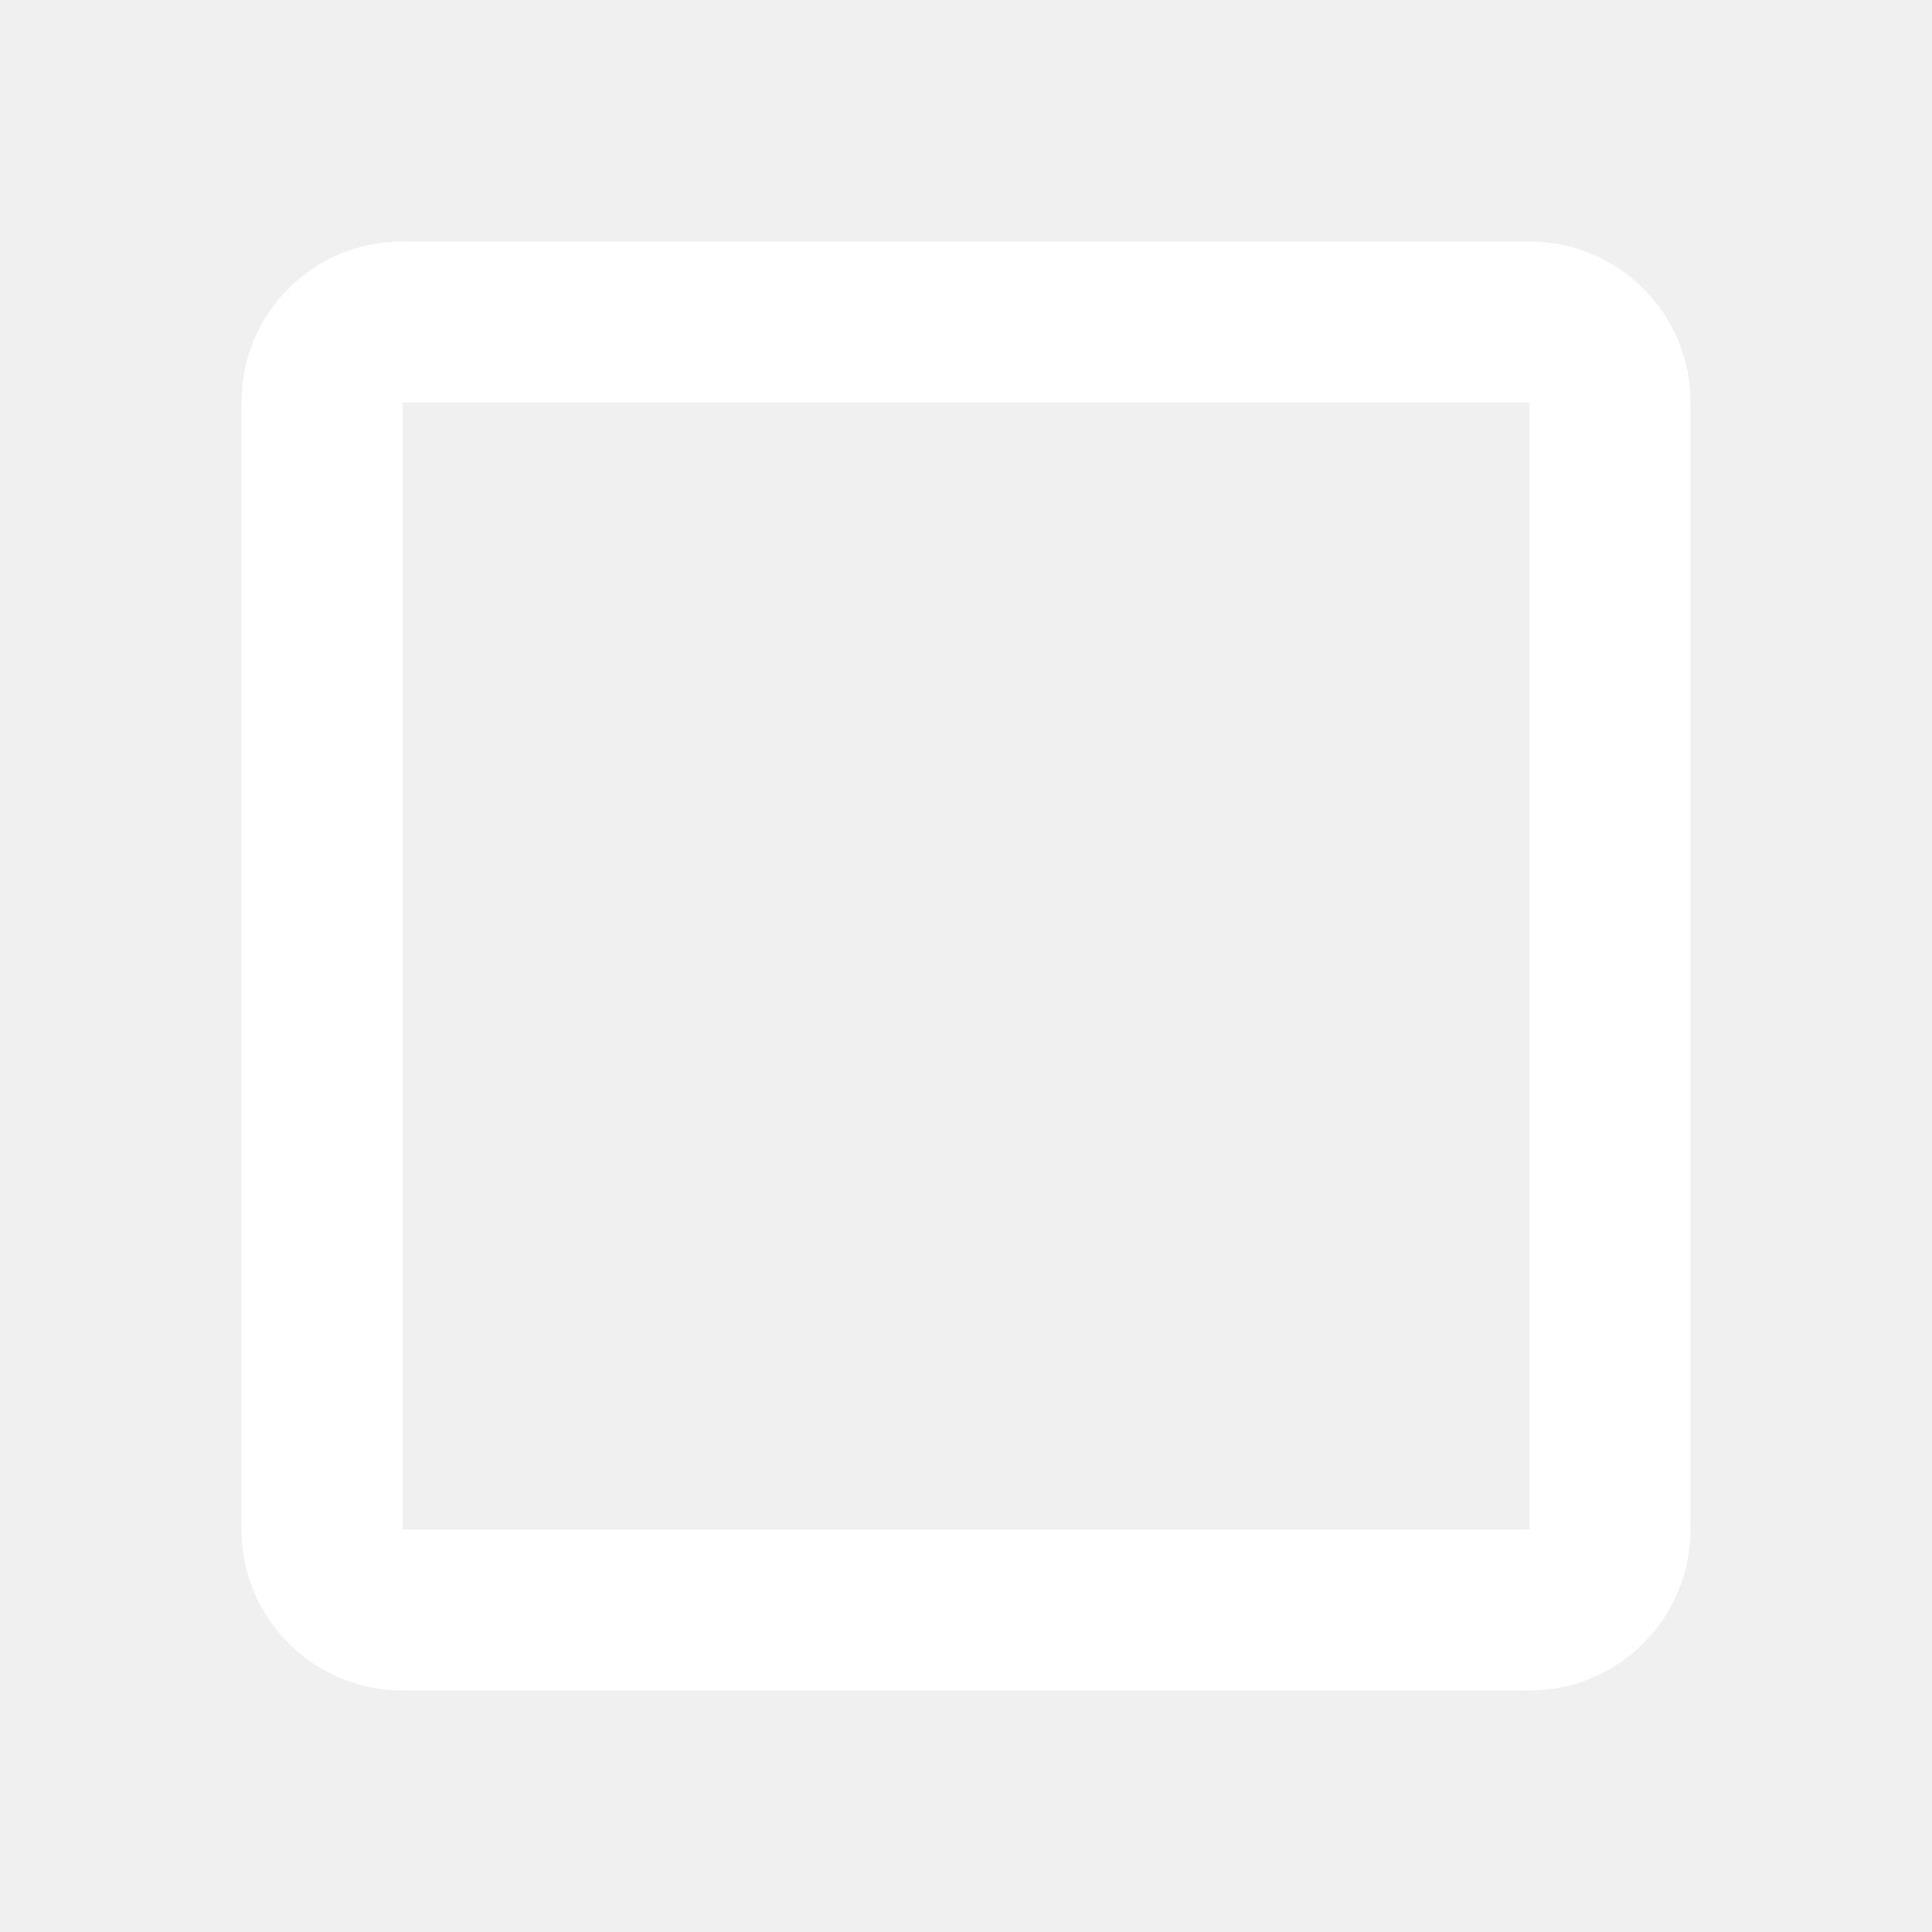
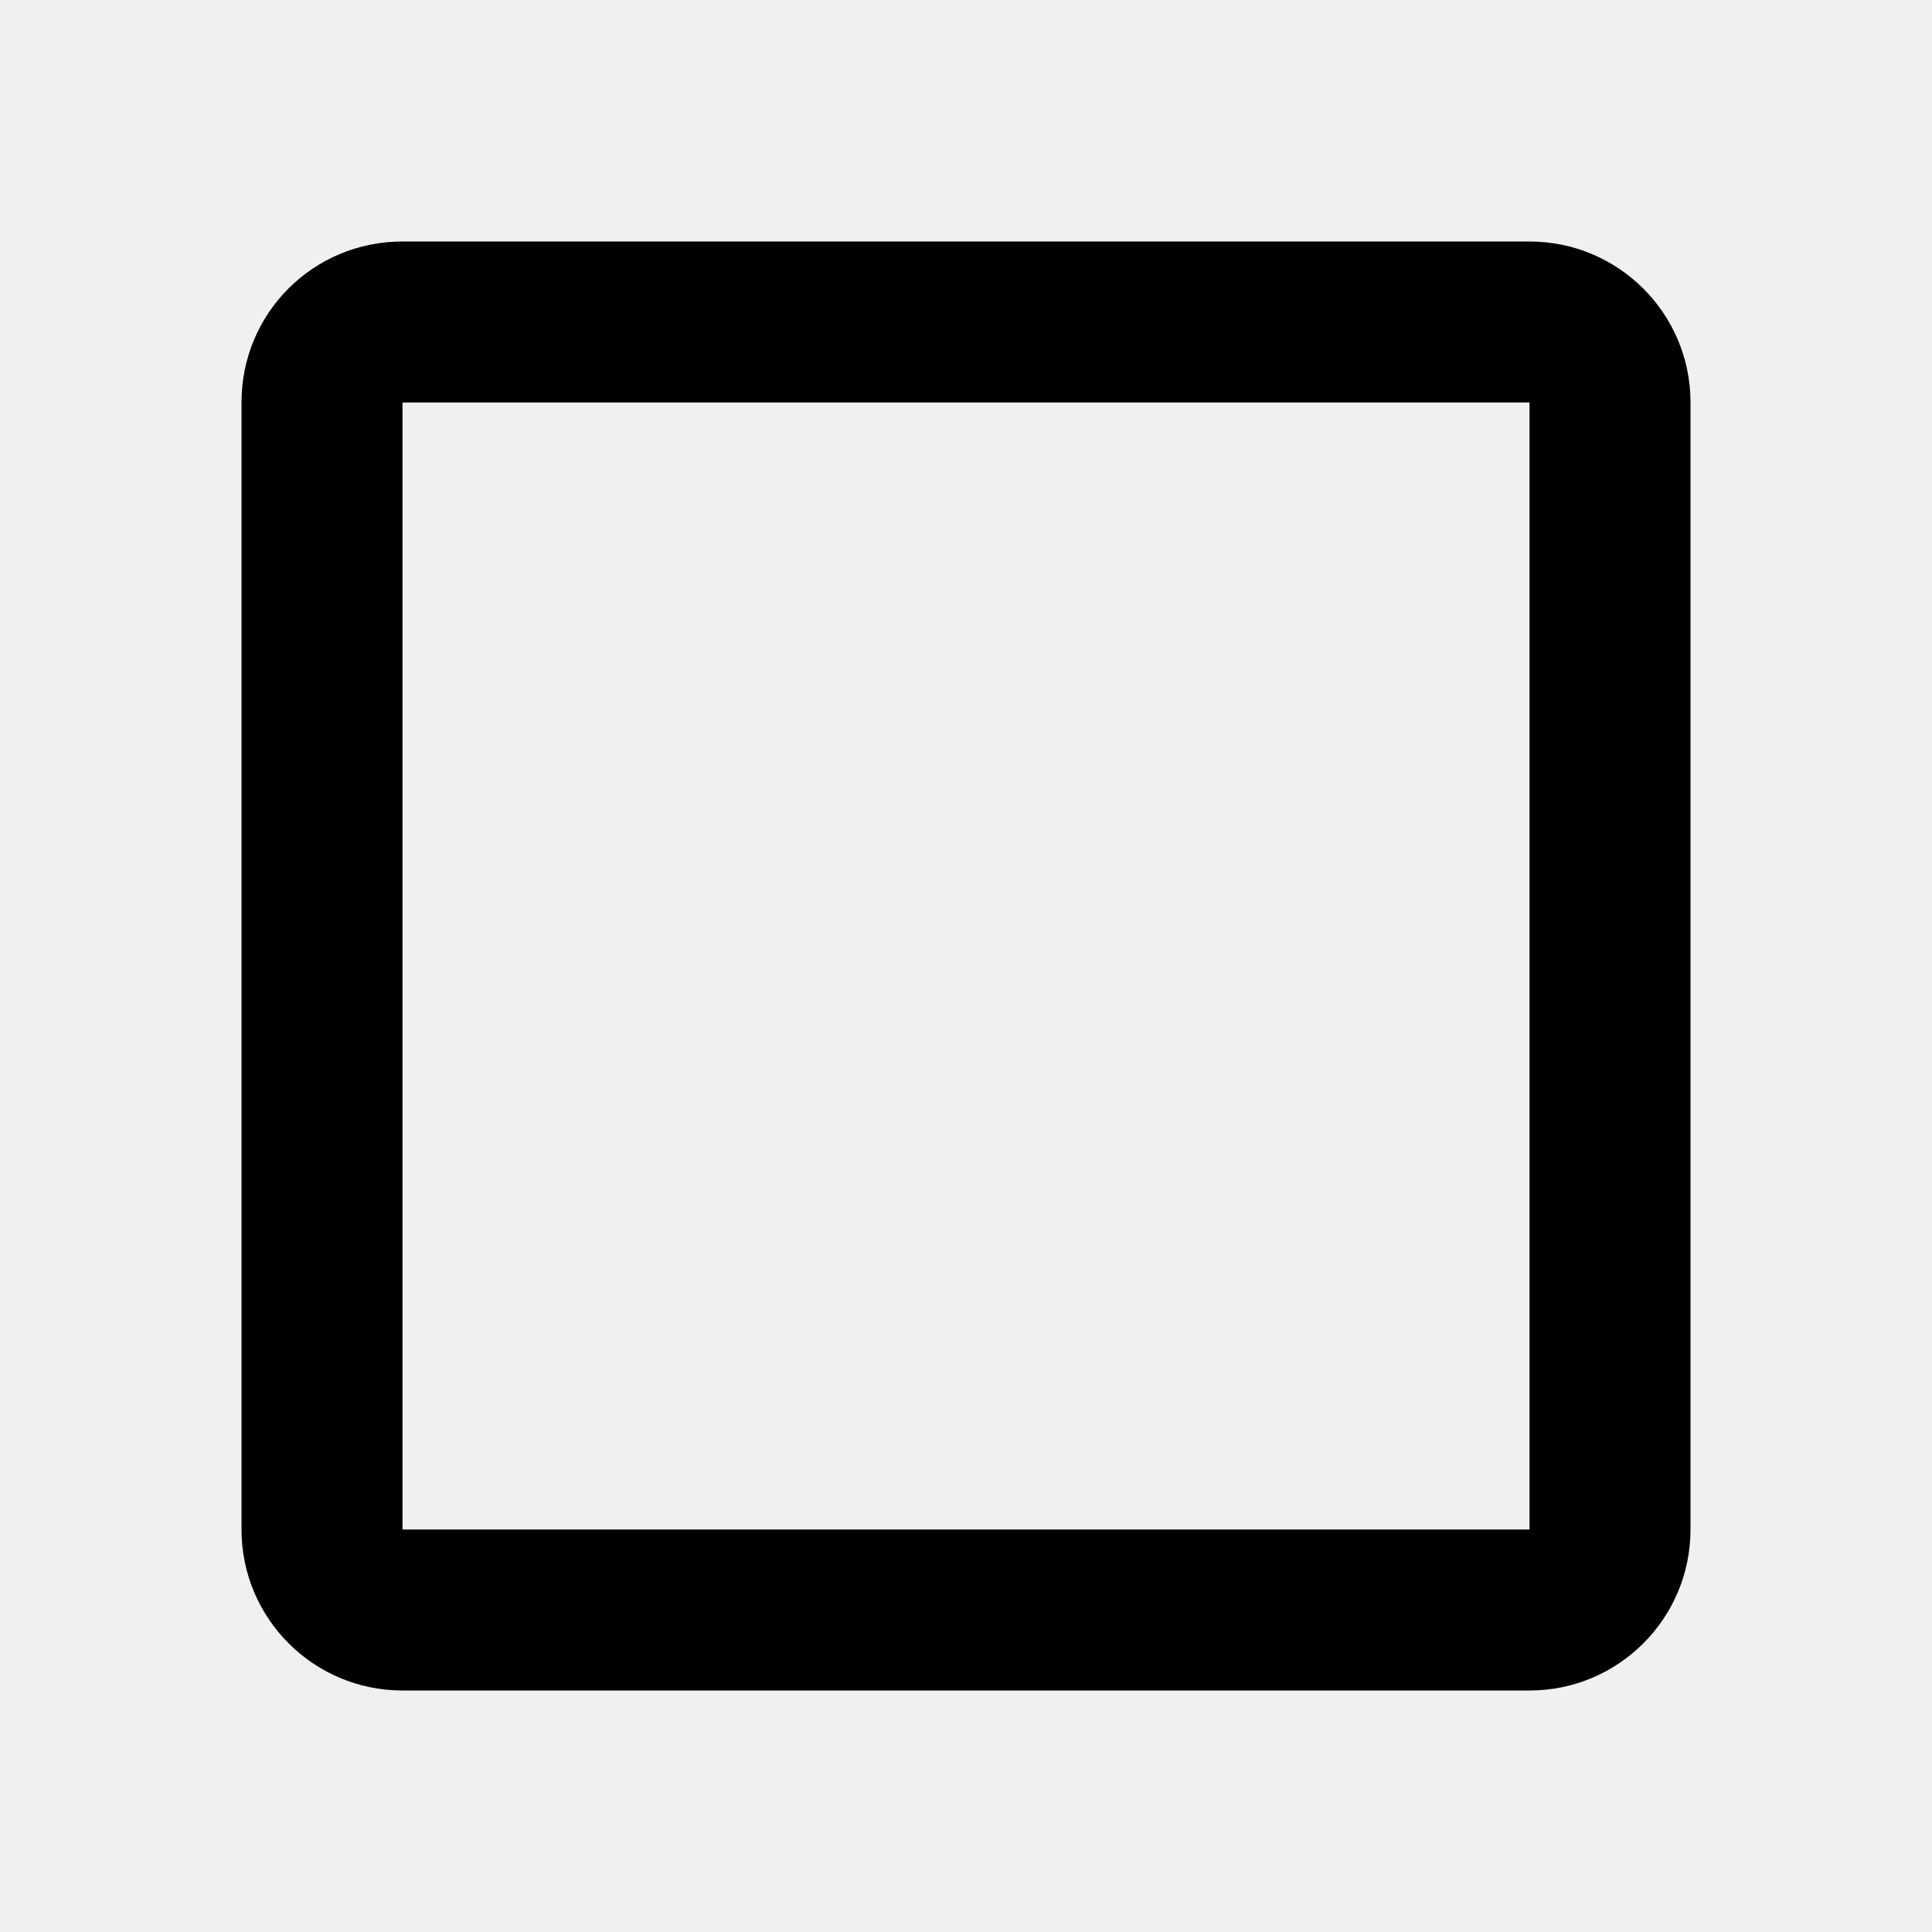
<svg xmlns="http://www.w3.org/2000/svg" viewBox="0 0 24 24">
-   <path d="M19,3H5C3.89,3 3,3.89 3,5V19A2,2 0 0,0 5,21H19A2,2 0 0,0 21,19V5C21,3.89 20.1,3 19,3M19,5V19H5V5H19Z" fill="#ffffff" />
+   <path d="M19,3H5C3.89,3 3,3.89 3,5V19A2,2 0 0,0 5,21H19A2,2 0 0,0 21,19V5C21,3.89 20.1,3 19,3M19,5V19H5V5H19Z" />
</svg>
